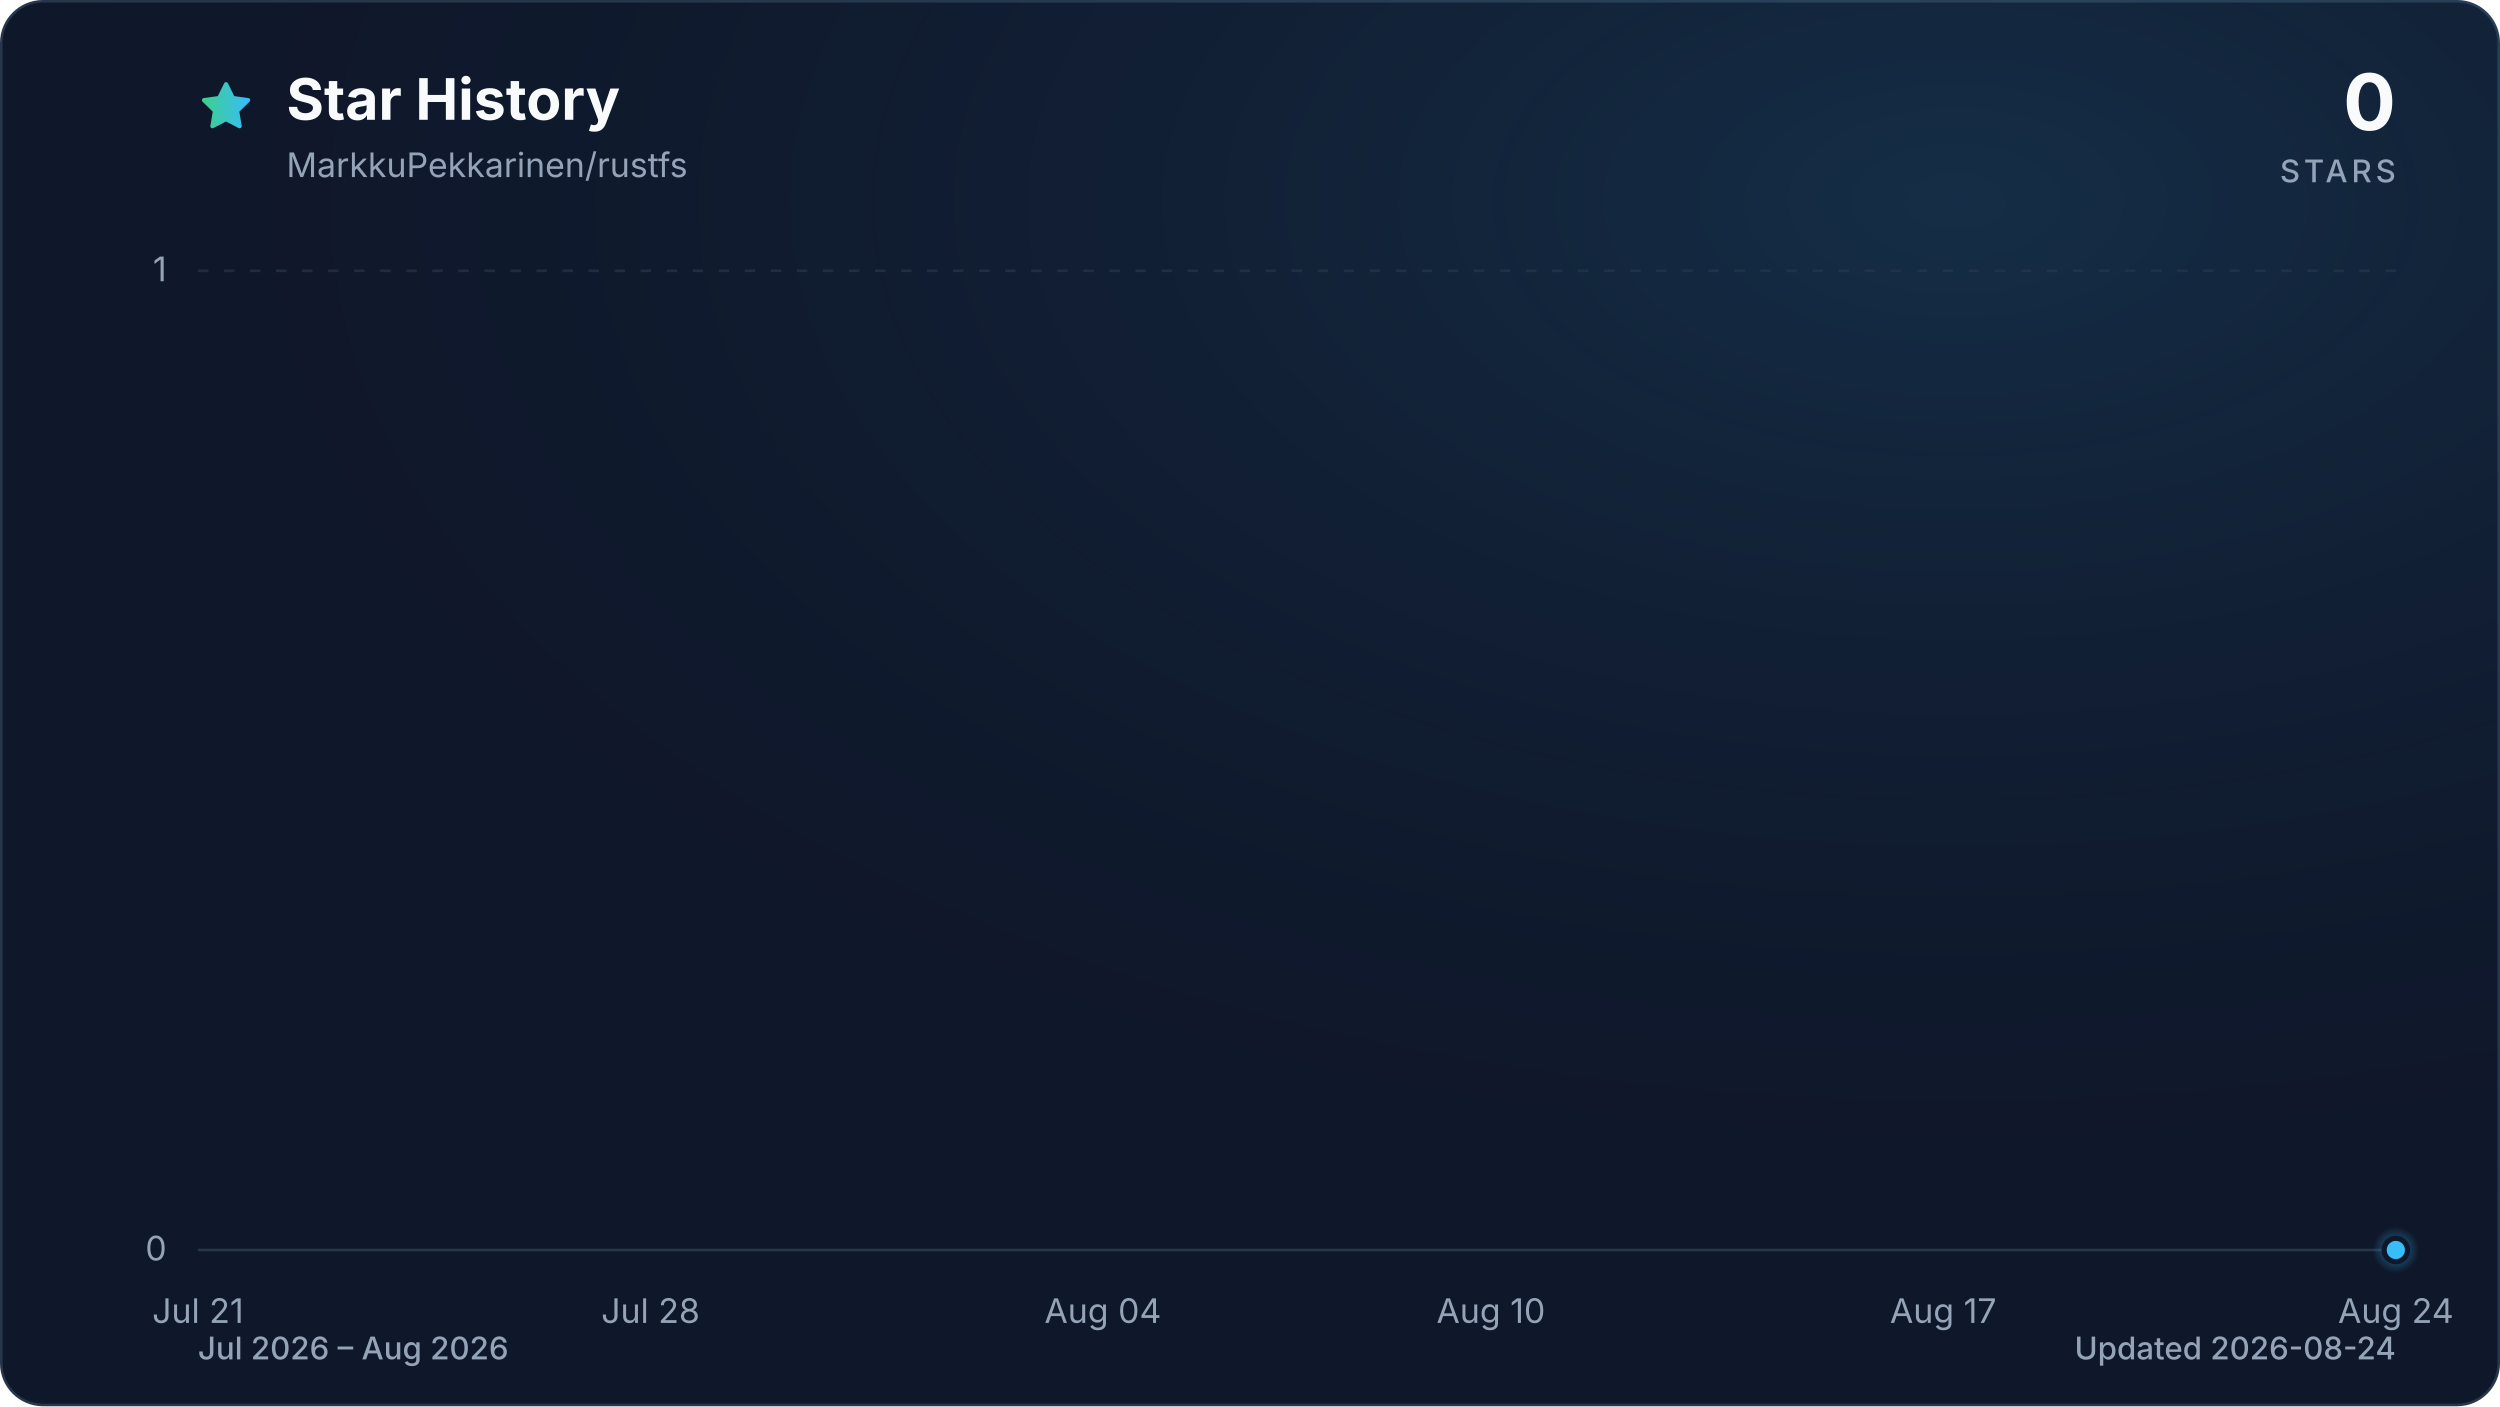
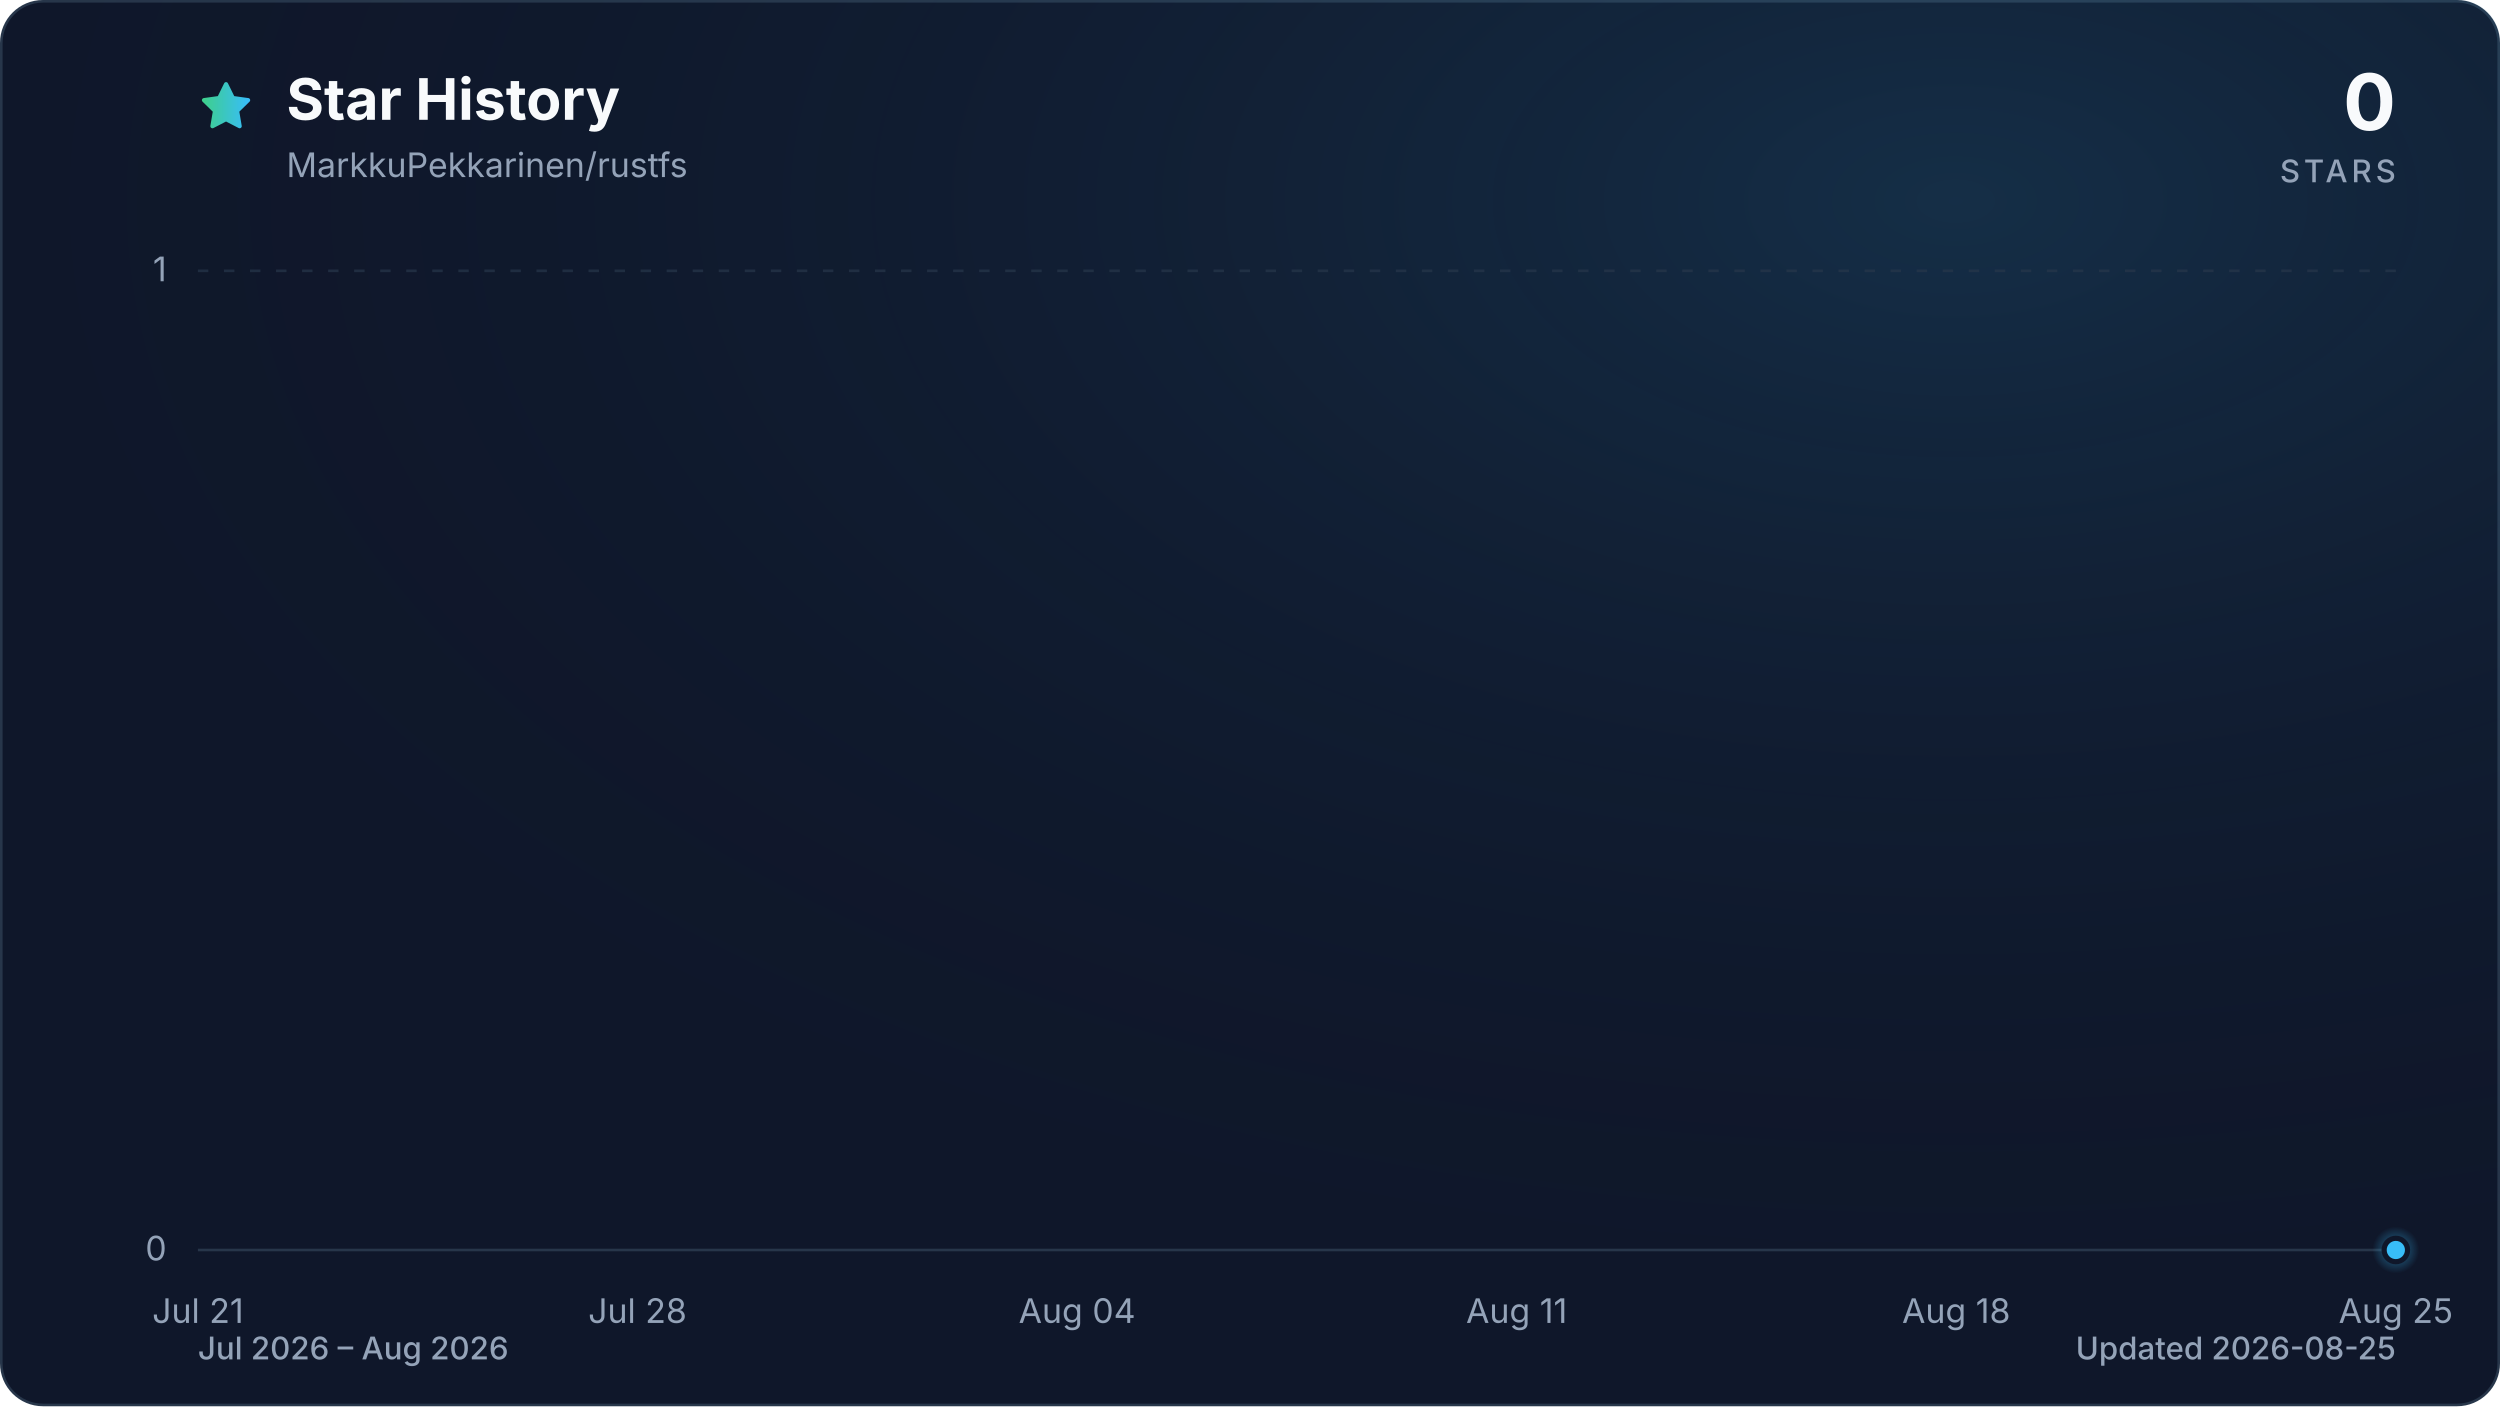
<svg xmlns="http://www.w3.org/2000/svg" viewBox="0 0 960 540" role="img" aria-labelledby="title description" data-style="gradient" data-variant="glow" data-animated="true">
  <defs>
    <linearGradient id="trend" x1="0" y1="0" x2="1" y2="0">
      <stop offset="0%" stop-color="#3ecf8e" />
      <stop offset="100%" stop-color="#38bdf8" />
    </linearGradient>
    <linearGradient id="area" x1="0" y1="0" x2="0" y2="1">
      <stop offset="0%" stop-color="#3ecf8e" stop-opacity="0.30" />
      <stop offset="55%" stop-color="#38bdf8" stop-opacity="0.10" />
      <stop offset="100%" stop-color="#38bdf8" stop-opacity="0.01" />
    </linearGradient>
    <radialGradient id="marker-halo" cx="50%" cy="50%" r="50%">
      <stop offset="0%" stop-color="#38bdf8" stop-opacity="0.55" />
      <stop offset="100%" stop-color="#38bdf8" stop-opacity="0" />
    </radialGradient>
    <radialGradient id="surface-glow" cx="78%" cy="14%" r="80%">
      <stop offset="0%" stop-color="#38bdf8" stop-opacity="0.14" />
      <stop offset="100%" stop-color="#0f172a" stop-opacity="0" />
    </radialGradient>
    <filter id="trend-glow" x="-20%" y="-20%" width="140%" height="140%">
      <feGaussianBlur stdDeviation="7" />
    </filter>
  </defs>
  <style>
.trend-enter{transform-box:fill-box;transform-origin:center;animation:trend-enter 520ms cubic-bezier(0.16,1,0.3,1)}
.marker-enter{transform-box:fill-box;transform-origin:center;animation:marker-enter 320ms cubic-bezier(0.16,1,0.3,1) 200ms both}
.marker-pulse{transform-box:fill-box;transform-origin:center;animation:marker-pulse 2.6s ease-out infinite}
@keyframes trend-enter{from{opacity:.35;transform:translateY(10px)}to{opacity:1;transform:translateY(0)}}
@keyframes marker-enter{from{opacity:0;transform:scale(.4)}to{opacity:1;transform:scale(1)}}
@keyframes marker-pulse{0%{opacity:.5;transform:scale(.7)}70%,100%{opacity:0;transform:scale(2.1)}}
@media (prefers-reduced-motion:reduce){.trend-enter,.marker-enter,.marker-pulse{animation:none!important}}
@media (prefers-reduced-motion:reduce){.marker-pulse{opacity:0}}
</style>
  <rect x="0.5" y="0.5" width="959" height="539" fill="#0f172a" stroke="#27364a" stroke-width="1" rx="16" />
  <rect width="960" height="540" fill="url(#surface-glow)" rx="16" />
  <path d="M12 2.6l2.9 5.9 6.5.9-4.7 4.6 1.1 6.5-5.8-3-5.8 3 1.1-6.5-4.7-4.6 6.5-.9L12 2.6Z" transform="translate(76 30) scale(.9)" fill="url(#trend)" stroke="url(#trend)" stroke-width="1.8" stroke-linejoin="round" aria-hidden="true" />
  <text x="110" y="46" fill="#f8fafc" font-family="ui-sans-serif, system-ui, -apple-system, BlinkMacSystemFont, 'Segoe UI', sans-serif" font-size="22" font-weight="700">Star History</text>
  <text x="110" y="68" fill="#94a3b8" font-family="ui-sans-serif, system-ui, -apple-system, BlinkMacSystemFont, 'Segoe UI', sans-serif" font-size="13">MarkkuPekkarinen/rustfs</text>
  <text x="920" y="50" fill="#f8fafc" font-family="ui-sans-serif, system-ui, -apple-system, BlinkMacSystemFont, 'Segoe UI', sans-serif" font-size="30" font-weight="700" text-anchor="end">0</text>
  <text x="920" y="70" fill="#94a3b8" font-family="ui-sans-serif, system-ui, -apple-system, BlinkMacSystemFont, 'Segoe UI', sans-serif" font-size="12" font-weight="500" letter-spacing="1.5" text-anchor="end">STARS</text>
  <line x1="76" y1="480.0" x2="920" y2="480.0" stroke="#27364a" stroke-width="1" stroke-dasharray="0" opacity="1" />
  <text x="64" y="484.0" fill="#94a3b8" font-family="ui-sans-serif, system-ui, -apple-system, BlinkMacSystemFont, 'Segoe UI', sans-serif" font-size="13" text-anchor="end">0</text>
  <line x1="76" y1="104.0" x2="920" y2="104.0" stroke="#27364a" stroke-width="1" stroke-dasharray="4 6" opacity="0.7" />
  <text x="64" y="108.0" fill="#94a3b8" font-family="ui-sans-serif, system-ui, -apple-system, BlinkMacSystemFont, 'Segoe UI', sans-serif" font-size="13" text-anchor="end">1</text>
  <text x="76.0" y="508" fill="#94a3b8" font-family="ui-sans-serif, system-ui, -apple-system, BlinkMacSystemFont, 'Segoe UI', sans-serif" font-size="13" text-anchor="middle">Jul 21</text>
-   <text x="249.8" y="508" fill="#94a3b8" font-family="ui-sans-serif, system-ui, -apple-system, BlinkMacSystemFont, 'Segoe UI', sans-serif" font-size="13" text-anchor="middle">Jul 28</text>
-   <text x="423.5" y="508" fill="#94a3b8" font-family="ui-sans-serif, system-ui, -apple-system, BlinkMacSystemFont, 'Segoe UI', sans-serif" font-size="13" text-anchor="middle">Aug 04</text>
-   <text x="572.5" y="508" fill="#94a3b8" font-family="ui-sans-serif, system-ui, -apple-system, BlinkMacSystemFont, 'Segoe UI', sans-serif" font-size="13" text-anchor="middle">Aug 10</text>
-   <text x="746.2" y="508" fill="#94a3b8" font-family="ui-sans-serif, system-ui, -apple-system, BlinkMacSystemFont, 'Segoe UI', sans-serif" font-size="13" text-anchor="middle">Aug 17</text>
-   <text x="920.0" y="508" fill="#94a3b8" font-family="ui-sans-serif, system-ui, -apple-system, BlinkMacSystemFont, 'Segoe UI', sans-serif" font-size="13" text-anchor="middle">Aug 24</text>
+   <text x="244.8" y="508" fill="#94a3b8" font-family="ui-sans-serif, system-ui, -apple-system, BlinkMacSystemFont, 'Segoe UI', sans-serif" font-size="13" text-anchor="middle">Jul 28</text>
+   <text x="413.6" y="508" fill="#94a3b8" font-family="ui-sans-serif, system-ui, -apple-system, BlinkMacSystemFont, 'Segoe UI', sans-serif" font-size="13" text-anchor="middle">Aug 04</text>
+   <text x="582.4" y="508" fill="#94a3b8" font-family="ui-sans-serif, system-ui, -apple-system, BlinkMacSystemFont, 'Segoe UI', sans-serif" font-size="13" text-anchor="middle">Aug 11</text>
+   <text x="751.2" y="508" fill="#94a3b8" font-family="ui-sans-serif, system-ui, -apple-system, BlinkMacSystemFont, 'Segoe UI', sans-serif" font-size="13" text-anchor="middle">Aug 18</text>
+   <text x="920.0" y="508" fill="#94a3b8" font-family="ui-sans-serif, system-ui, -apple-system, BlinkMacSystemFont, 'Segoe UI', sans-serif" font-size="13" text-anchor="middle">Aug 25</text>
  <g class="trend-enter">
-     <path d="M 76.0 480.0 C 84.3 480.0, 92.5 480.0, 100.8 480.0 C 109.1 480.0, 117.4 480.0, 125.6 480.0 C 133.9 480.0, 142.2 480.0, 150.5 480.0 C 158.7 480.0, 167.0 480.0, 175.3 480.0 C 183.6 480.0, 191.8 480.0, 200.1 480.0 C 208.4 480.0, 216.7 480.0, 224.9 480.0 C 233.2 480.0, 241.5 480.0, 249.8 480.0 C 258.0 480.0, 266.3 480.0, 274.6 480.0 C 282.9 480.0, 291.1 480.0, 299.4 480.0 C 307.7 480.0, 316.0 480.0, 324.2 480.0 C 332.5 480.0, 340.8 480.0, 349.1 480.0 C 357.3 480.0, 365.6 480.0, 373.9 480.0 C 382.2 480.0, 390.4 480.0, 398.7 480.0 C 407.0 480.0, 415.3 480.0, 423.5 480.0 C 431.8 480.0, 440.1 480.0, 448.4 480.0 C 456.6 480.0, 464.9 480.0, 473.2 480.0 C 481.5 480.0, 489.7 480.0, 498.0 480.0 C 506.3 480.0, 514.5 480.0, 522.8 480.0 C 531.1 480.0, 539.4 480.0, 547.6 480.0 C 555.9 480.0, 564.2 480.0, 572.5 480.0 C 580.7 480.0, 589.0 480.0, 597.3 480.0 C 605.6 480.0, 613.8 480.0, 622.1 480.0 C 630.4 480.0, 638.7 480.0, 646.9 480.0 C 655.2 480.0, 663.5 480.0, 671.8 480.0 C 680.0 480.0, 688.3 480.0, 696.6 480.0 C 704.9 480.0, 713.1 480.0, 721.4 480.0 C 729.7 480.0, 738.0 480.0, 746.2 480.0 C 754.5 480.0, 762.8 480.0, 771.1 480.0 C 779.3 480.0, 787.6 480.0, 795.9 480.0 C 804.2 480.0, 812.4 480.0, 820.7 480.0 C 829.0 480.0, 837.3 480.0, 845.5 480.0 C 853.8 480.0, 862.1 480.0, 870.4 480.0 C 878.6 480.0, 886.9 480.0, 895.2 480.0 C 903.5 480.0, 911.7 480.0, 920.0 480.0 L 920.0 480.0 L 76.0 480.0 Z" fill="url(#area)" />
-     <path d="M 76.0 480.0 C 84.3 480.0, 92.5 480.0, 100.8 480.0 C 109.1 480.0, 117.4 480.0, 125.6 480.0 C 133.9 480.0, 142.2 480.0, 150.5 480.0 C 158.7 480.0, 167.0 480.0, 175.3 480.0 C 183.6 480.0, 191.8 480.0, 200.1 480.0 C 208.4 480.0, 216.7 480.0, 224.9 480.0 C 233.2 480.0, 241.5 480.0, 249.8 480.0 C 258.0 480.0, 266.3 480.0, 274.6 480.0 C 282.9 480.0, 291.1 480.0, 299.4 480.0 C 307.7 480.0, 316.0 480.0, 324.2 480.0 C 332.5 480.0, 340.8 480.0, 349.1 480.0 C 357.3 480.0, 365.6 480.0, 373.9 480.0 C 382.2 480.0, 390.4 480.0, 398.7 480.0 C 407.0 480.0, 415.3 480.0, 423.5 480.0 C 431.8 480.0, 440.1 480.0, 448.4 480.0 C 456.6 480.0, 464.9 480.0, 473.2 480.0 C 481.5 480.0, 489.7 480.0, 498.0 480.0 C 506.3 480.0, 514.5 480.0, 522.8 480.0 C 531.1 480.0, 539.4 480.0, 547.6 480.0 C 555.9 480.0, 564.2 480.0, 572.5 480.0 C 580.7 480.0, 589.0 480.0, 597.3 480.0 C 605.6 480.0, 613.8 480.0, 622.1 480.0 C 630.4 480.0, 638.7 480.0, 646.9 480.0 C 655.2 480.0, 663.5 480.0, 671.8 480.0 C 680.0 480.0, 688.3 480.0, 696.6 480.0 C 704.9 480.0, 713.1 480.0, 721.4 480.0 C 729.7 480.0, 738.0 480.0, 746.2 480.0 C 754.5 480.0, 762.8 480.0, 771.1 480.0 C 779.3 480.0, 787.6 480.0, 795.9 480.0 C 804.2 480.0, 812.4 480.0, 820.7 480.0 C 829.0 480.0, 837.3 480.0, 845.5 480.0 C 853.8 480.0, 862.1 480.0, 870.4 480.0 C 878.6 480.0, 886.9 480.0, 895.2 480.0 C 903.5 480.0, 911.7 480.0, 920.0 480.0" fill="none" stroke="url(#trend)" stroke-width="12" stroke-linecap="round" stroke-linejoin="round" opacity="0.16" filter="url(#trend-glow)" />
-     <path d="M 76.0 480.0 C 84.3 480.0, 92.5 480.0, 100.8 480.0 C 109.1 480.0, 117.4 480.0, 125.6 480.0 C 133.9 480.0, 142.2 480.0, 150.5 480.0 C 158.7 480.0, 167.0 480.0, 175.3 480.0 C 183.6 480.0, 191.8 480.0, 200.1 480.0 C 208.4 480.0, 216.7 480.0, 224.9 480.0 C 233.2 480.0, 241.5 480.0, 249.8 480.0 C 258.0 480.0, 266.3 480.0, 274.6 480.0 C 282.9 480.0, 291.1 480.0, 299.4 480.0 C 307.7 480.0, 316.0 480.0, 324.2 480.0 C 332.5 480.0, 340.8 480.0, 349.1 480.0 C 357.3 480.0, 365.6 480.0, 373.9 480.0 C 382.2 480.0, 390.4 480.0, 398.7 480.0 C 407.0 480.0, 415.3 480.0, 423.5 480.0 C 431.8 480.0, 440.1 480.0, 448.4 480.0 C 456.6 480.0, 464.9 480.0, 473.2 480.0 C 481.5 480.0, 489.7 480.0, 498.0 480.0 C 506.3 480.0, 514.5 480.0, 522.8 480.0 C 531.1 480.0, 539.4 480.0, 547.6 480.0 C 555.9 480.0, 564.2 480.0, 572.5 480.0 C 580.7 480.0, 589.0 480.0, 597.3 480.0 C 605.6 480.0, 613.8 480.0, 622.1 480.0 C 630.4 480.0, 638.7 480.0, 646.9 480.0 C 655.2 480.0, 663.5 480.0, 671.8 480.0 C 680.0 480.0, 688.3 480.0, 696.6 480.0 C 704.9 480.0, 713.1 480.0, 721.4 480.0 C 729.7 480.0, 738.0 480.0, 746.2 480.0 C 754.5 480.0, 762.8 480.0, 771.1 480.0 C 779.3 480.0, 787.6 480.0, 795.9 480.0 C 804.2 480.0, 812.4 480.0, 820.7 480.0 C 829.0 480.0, 837.3 480.0, 845.5 480.0 C 853.8 480.0, 862.1 480.0, 870.4 480.0 C 878.6 480.0, 886.9 480.0, 895.2 480.0 C 903.5 480.0, 911.7 480.0, 920.0 480.0" fill="none" stroke="url(#trend)" stroke-width="3" stroke-linecap="round" stroke-linejoin="round" />
+     <path d="M 76.0 480.0 C 84.0 480.0, 92.1 480.0, 100.1 480.0 C 108.2 480.0, 116.2 480.0, 124.2 480.0 C 132.3 480.0, 140.3 480.0, 148.3 480.0 C 156.4 480.0, 164.4 480.0, 172.5 480.0 C 180.5 480.0, 188.5 480.0, 196.6 480.0 C 204.6 480.0, 212.6 480.0, 220.7 480.0 C 228.7 480.0, 236.8 480.0, 244.8 480.0 C 252.8 480.0, 260.9 480.0, 268.9 480.0 C 277.0 480.0, 285.0 480.0, 293.0 480.0 C 301.1 480.0, 309.1 480.0, 317.1 480.0 C 325.2 480.0, 333.2 480.0, 341.3 480.0 C 349.3 480.0, 357.3 480.0, 365.4 480.0 C 373.4 480.0, 381.4 480.0, 389.5 480.0 C 397.5 480.0, 405.6 480.0, 413.6 480.0 C 421.6 480.0, 429.7 480.0, 437.7 480.0 C 445.8 480.0, 453.8 480.0, 461.8 480.0 C 469.9 480.0, 477.9 480.0, 485.9 480.0 C 494.0 480.0, 502.0 480.0, 510.1 480.0 C 518.1 480.0, 526.1 480.0, 534.2 480.0 C 542.2 480.0, 550.2 480.0, 558.3 480.0 C 566.3 480.0, 574.4 480.0, 582.4 480.0 C 590.4 480.0, 598.5 480.0, 606.5 480.0 C 614.6 480.0, 622.6 480.0, 630.6 480.0 C 638.7 480.0, 646.7 480.0, 654.7 480.0 C 662.8 480.0, 670.8 480.0, 678.9 480.0 C 686.9 480.0, 694.9 480.0, 703.0 480.0 C 711.0 480.0, 719.0 480.0, 727.1 480.0 C 735.1 480.0, 743.2 480.0, 751.2 480.0 C 759.2 480.0, 767.3 480.0, 775.3 480.0 C 783.4 480.0, 791.4 480.0, 799.4 480.0 C 807.5 480.0, 815.5 480.0, 823.5 480.0 C 831.6 480.0, 839.6 480.0, 847.7 480.0 C 855.7 480.0, 863.7 480.0, 871.8 480.0 C 879.8 480.0, 887.8 480.0, 895.9 480.0 C 903.9 480.0, 912.0 480.0, 920.0 480.0 L 920.0 480.0 L 76.0 480.0 Z" fill="url(#area)" />
+     <path d="M 76.0 480.0 C 84.0 480.0, 92.1 480.0, 100.1 480.0 C 108.2 480.0, 116.2 480.0, 124.2 480.0 C 132.3 480.0, 140.3 480.0, 148.3 480.0 C 156.4 480.0, 164.4 480.0, 172.5 480.0 C 180.5 480.0, 188.5 480.0, 196.6 480.0 C 204.6 480.0, 212.6 480.0, 220.7 480.0 C 228.7 480.0, 236.8 480.0, 244.8 480.0 C 252.8 480.0, 260.9 480.0, 268.9 480.0 C 277.0 480.0, 285.0 480.0, 293.0 480.0 C 301.1 480.0, 309.1 480.0, 317.1 480.0 C 325.2 480.0, 333.2 480.0, 341.3 480.0 C 349.3 480.0, 357.3 480.0, 365.4 480.0 C 373.4 480.0, 381.4 480.0, 389.5 480.0 C 397.5 480.0, 405.6 480.0, 413.6 480.0 C 421.6 480.0, 429.7 480.0, 437.7 480.0 C 445.8 480.0, 453.8 480.0, 461.8 480.0 C 469.9 480.0, 477.9 480.0, 485.9 480.0 C 494.0 480.0, 502.0 480.0, 510.1 480.0 C 518.1 480.0, 526.1 480.0, 534.2 480.0 C 542.2 480.0, 550.2 480.0, 558.3 480.0 C 566.3 480.0, 574.4 480.0, 582.4 480.0 C 590.4 480.0, 598.5 480.0, 606.5 480.0 C 614.6 480.0, 622.6 480.0, 630.6 480.0 C 638.7 480.0, 646.7 480.0, 654.7 480.0 C 662.8 480.0, 670.8 480.0, 678.9 480.0 C 686.9 480.0, 694.9 480.0, 703.0 480.0 C 711.0 480.0, 719.0 480.0, 727.1 480.0 C 735.1 480.0, 743.2 480.0, 751.2 480.0 C 759.2 480.0, 767.3 480.0, 775.3 480.0 C 783.4 480.0, 791.4 480.0, 799.4 480.0 C 807.5 480.0, 815.5 480.0, 823.5 480.0 C 831.6 480.0, 839.6 480.0, 847.7 480.0 C 855.7 480.0, 863.7 480.0, 871.8 480.0 C 879.8 480.0, 887.8 480.0, 895.9 480.0 C 903.9 480.0, 912.0 480.0, 920.0 480.0" fill="none" stroke="url(#trend)" stroke-width="12" stroke-linecap="round" stroke-linejoin="round" opacity="0.16" filter="url(#trend-glow)" />
+     <path d="M 76.0 480.0 C 84.0 480.0, 92.1 480.0, 100.1 480.0 C 108.2 480.0, 116.2 480.0, 124.2 480.0 C 132.3 480.0, 140.3 480.0, 148.3 480.0 C 156.4 480.0, 164.4 480.0, 172.5 480.0 C 180.5 480.0, 188.5 480.0, 196.6 480.0 C 204.6 480.0, 212.6 480.0, 220.7 480.0 C 228.7 480.0, 236.8 480.0, 244.8 480.0 C 252.8 480.0, 260.9 480.0, 268.9 480.0 C 277.0 480.0, 285.0 480.0, 293.0 480.0 C 301.1 480.0, 309.1 480.0, 317.1 480.0 C 325.2 480.0, 333.2 480.0, 341.3 480.0 C 349.3 480.0, 357.3 480.0, 365.4 480.0 C 373.4 480.0, 381.4 480.0, 389.5 480.0 C 397.5 480.0, 405.6 480.0, 413.6 480.0 C 421.6 480.0, 429.7 480.0, 437.7 480.0 C 445.8 480.0, 453.8 480.0, 461.8 480.0 C 469.9 480.0, 477.9 480.0, 485.9 480.0 C 494.0 480.0, 502.0 480.0, 510.1 480.0 C 518.1 480.0, 526.1 480.0, 534.2 480.0 C 542.2 480.0, 550.2 480.0, 558.3 480.0 C 566.3 480.0, 574.4 480.0, 582.4 480.0 C 590.4 480.0, 598.5 480.0, 606.5 480.0 C 614.6 480.0, 622.6 480.0, 630.6 480.0 C 638.7 480.0, 646.7 480.0, 654.7 480.0 C 662.8 480.0, 670.8 480.0, 678.9 480.0 C 686.9 480.0, 694.9 480.0, 703.0 480.0 C 711.0 480.0, 719.0 480.0, 727.1 480.0 C 735.1 480.0, 743.2 480.0, 751.2 480.0 C 759.2 480.0, 767.3 480.0, 775.3 480.0 C 783.4 480.0, 791.4 480.0, 799.4 480.0 C 807.5 480.0, 815.5 480.0, 823.5 480.0 C 831.6 480.0, 839.6 480.0, 847.7 480.0 C 855.7 480.0, 863.7 480.0, 871.8 480.0 C 879.8 480.0, 887.8 480.0, 895.9 480.0 C 903.9 480.0, 912.0 480.0, 920.0 480.0" fill="none" stroke="url(#trend)" stroke-width="3" stroke-linecap="round" stroke-linejoin="round" />
  </g>
  <g class="marker-enter">
    <circle class="marker-pulse" cx="920.0" cy="480.0" r="9" fill="url(#marker-halo)" />
    <circle cx="920.0" cy="480.0" r="4.5" fill="#38bdf8" stroke="#0f172a" stroke-width="2" />
  </g>
  <text x="76" y="522" fill="#94a3b8" font-family="ui-sans-serif, system-ui, -apple-system, BlinkMacSystemFont, 'Segoe UI', sans-serif" font-size="12" font-weight="500">Jul 2026 – Aug 2026</text>
-   <text x="920" y="522" fill="#94a3b8" font-family="ui-sans-serif, system-ui, -apple-system, BlinkMacSystemFont, 'Segoe UI', sans-serif" font-size="12" font-weight="500" text-anchor="end">Updated 2026-08-24</text>
+   <text x="920" y="522" fill="#94a3b8" font-family="ui-sans-serif, system-ui, -apple-system, BlinkMacSystemFont, 'Segoe UI', sans-serif" font-size="12" font-weight="500" text-anchor="end">Updated 2026-08-25</text>
</svg>
